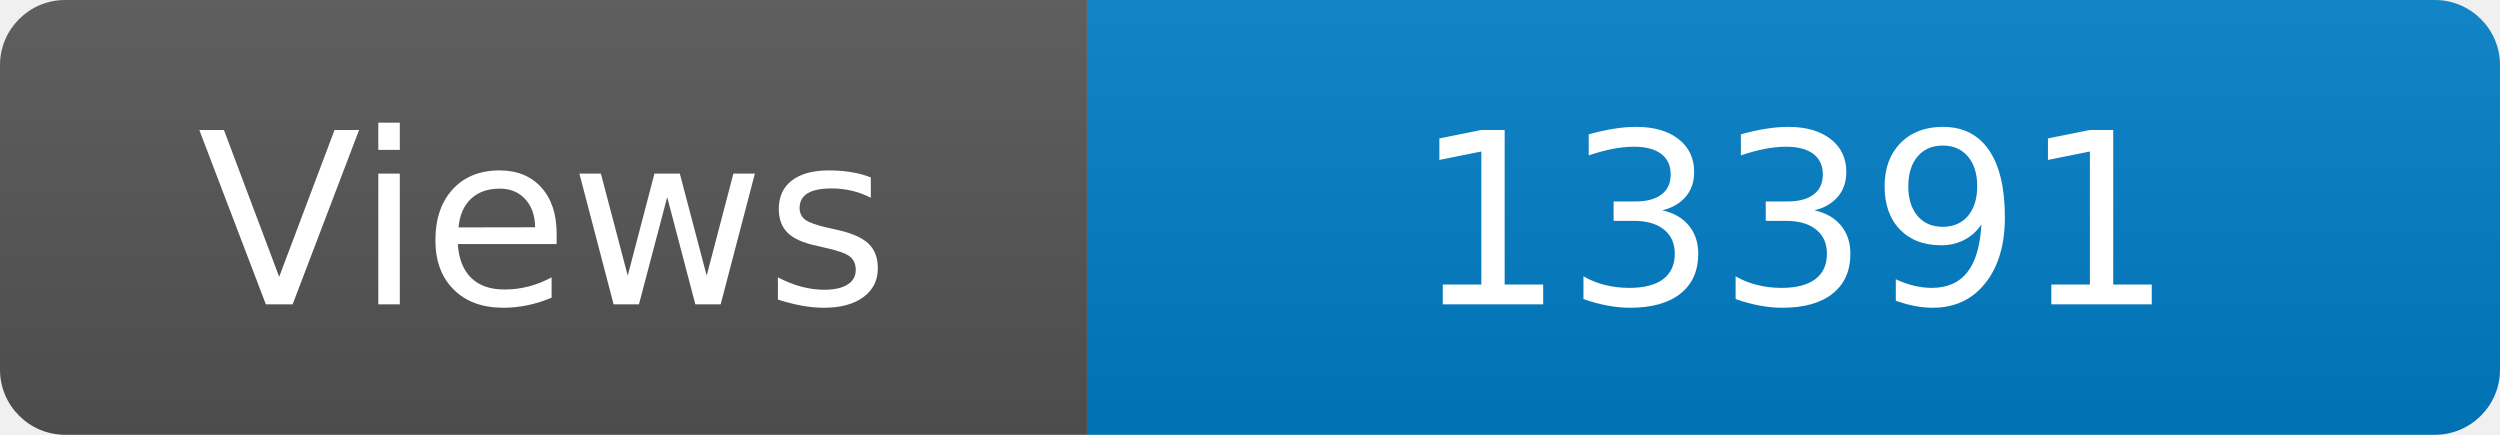
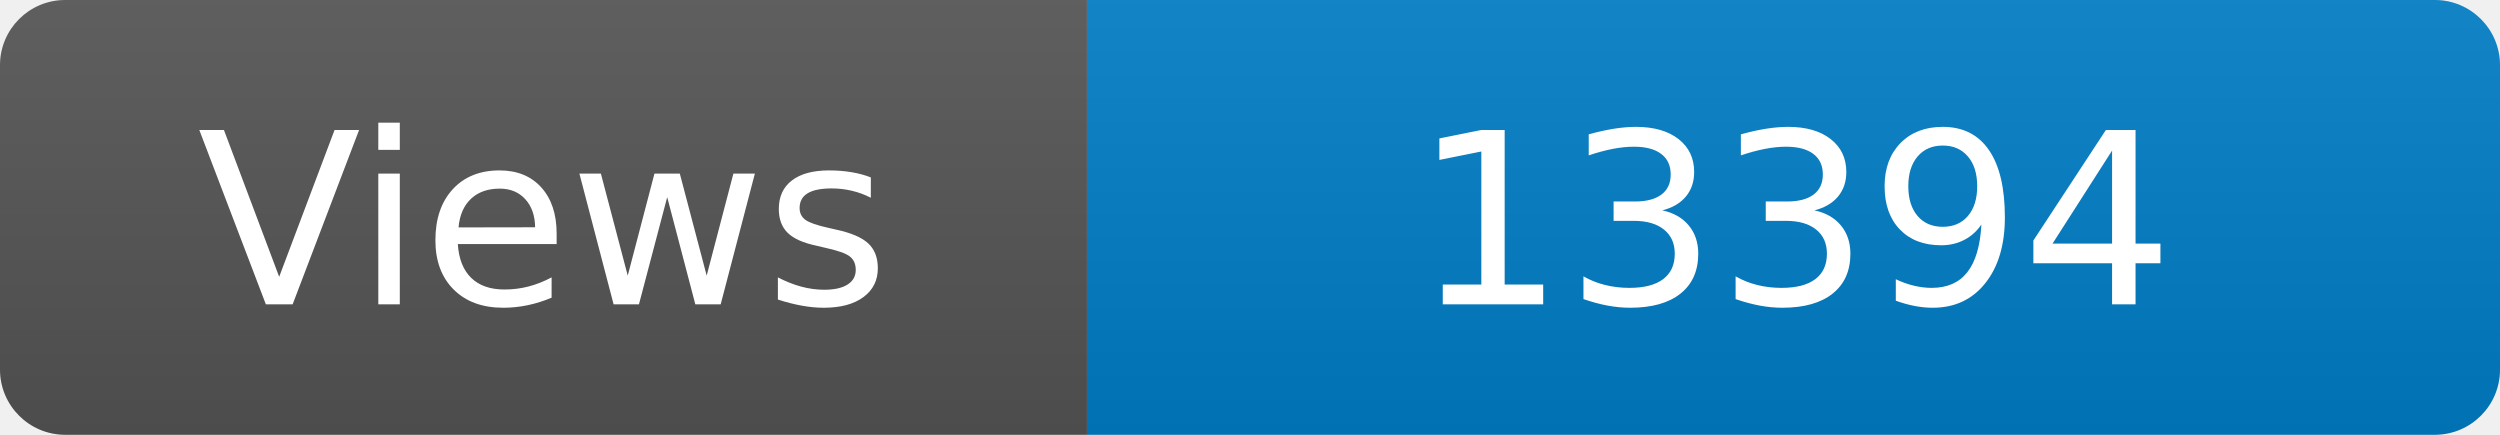
<svg xmlns="http://www.w3.org/2000/svg" width="115" height="20" role="img" aria-label="Maintained?: yes">
  <linearGradient id="s" x2="0" y2="100%">
    <stop offset="0" stop-color="#bbb" stop-opacity=".1" />
    <stop offset="1" stop-opacity=".1" />
  </linearGradient>
  <clipPath id="r">
    <rect width="115" height="20" rx="3" fill="#fff" />
  </clipPath>
  <g clip-path="url(#r)">
    <rect width="50" height="20" fill="#555" />
    <rect x="50" width="160" height="20" fill="#007ec6" />
    <rect width="115" height="20" fill="url(#s)" />
  </g>
  <g fill="#fff" text-anchor="middle" font-family="Verdana,Geneva,DejaVu Sans,sans-serif" font-size="110">
    <text x="250" y="140" transform="scale(.1)" fill="#fff">Views</text>
-     <text x="825" y="140" transform="scale(.1)" fill="#fff">13391</text>
+     <text x="825" y="140" transform="scale(.1)" fill="#fff">13394</text>
  </g>
</svg>
